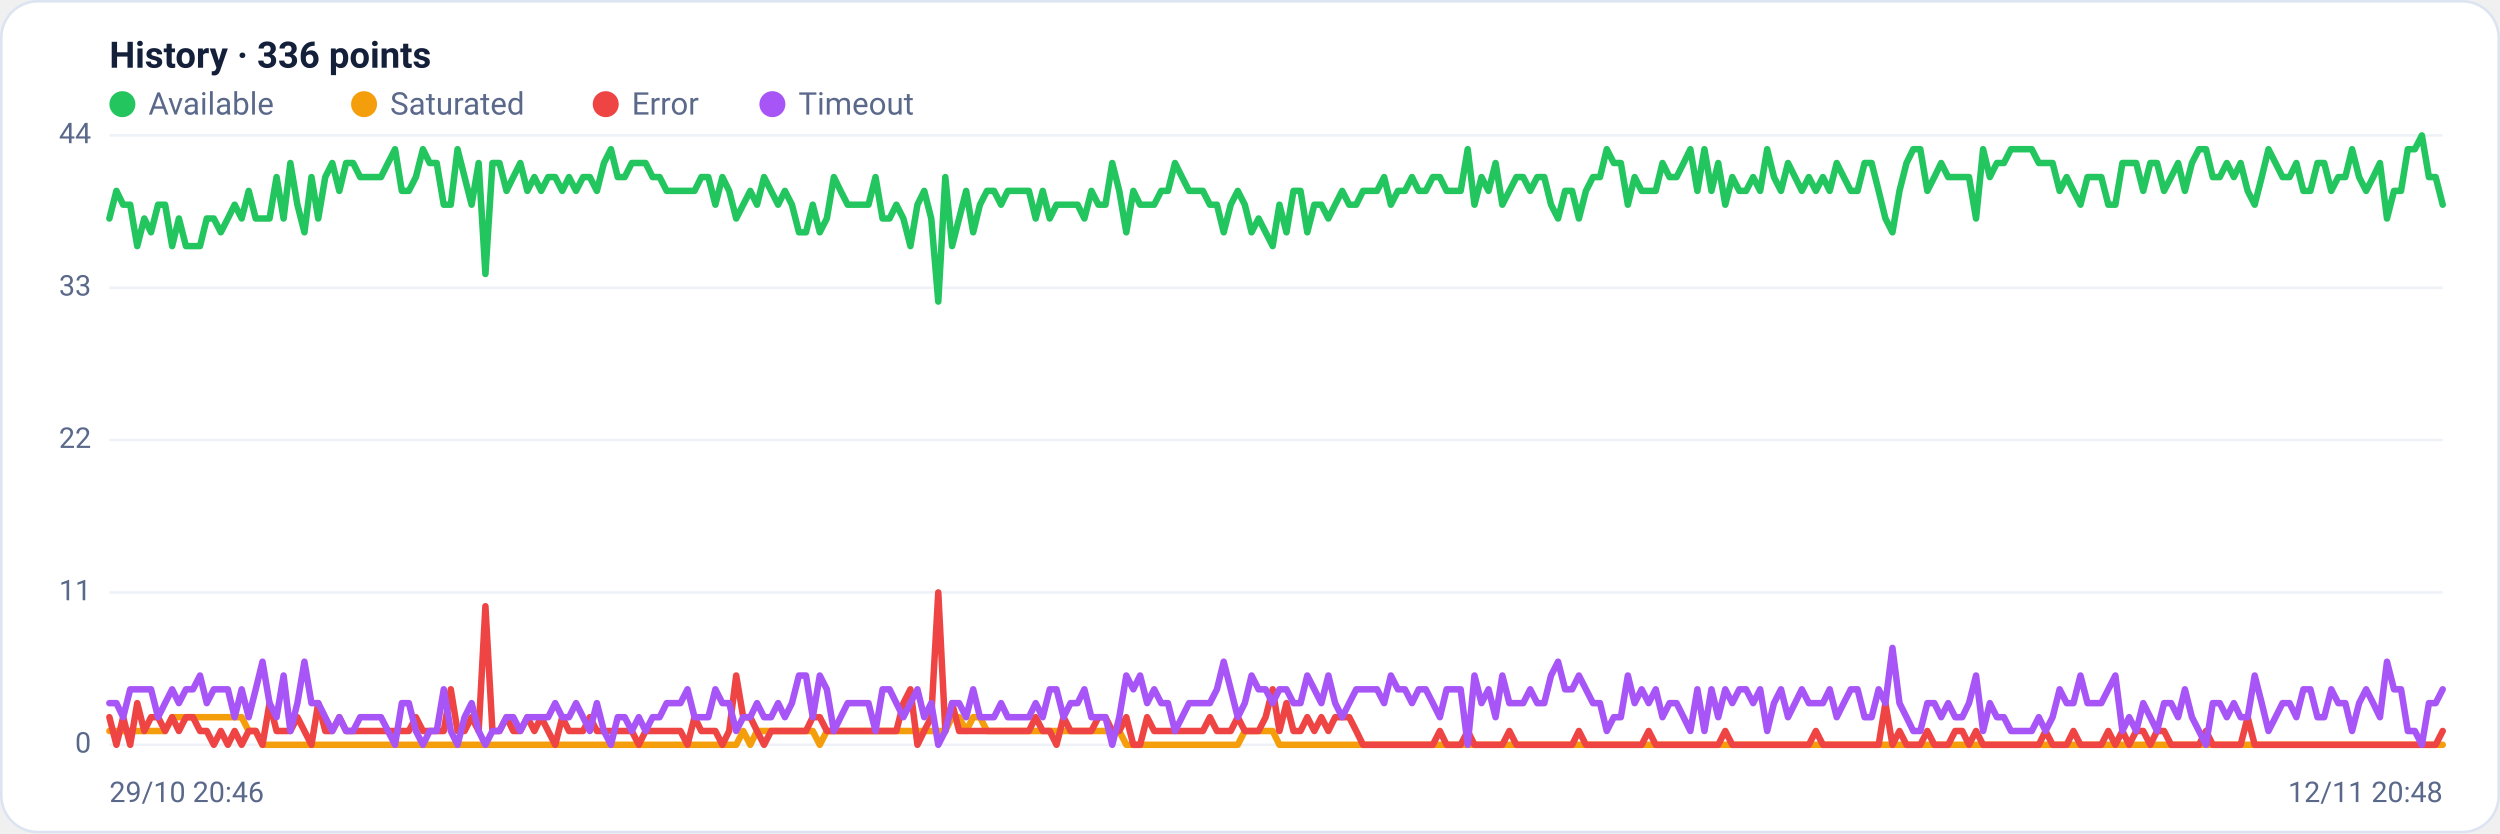
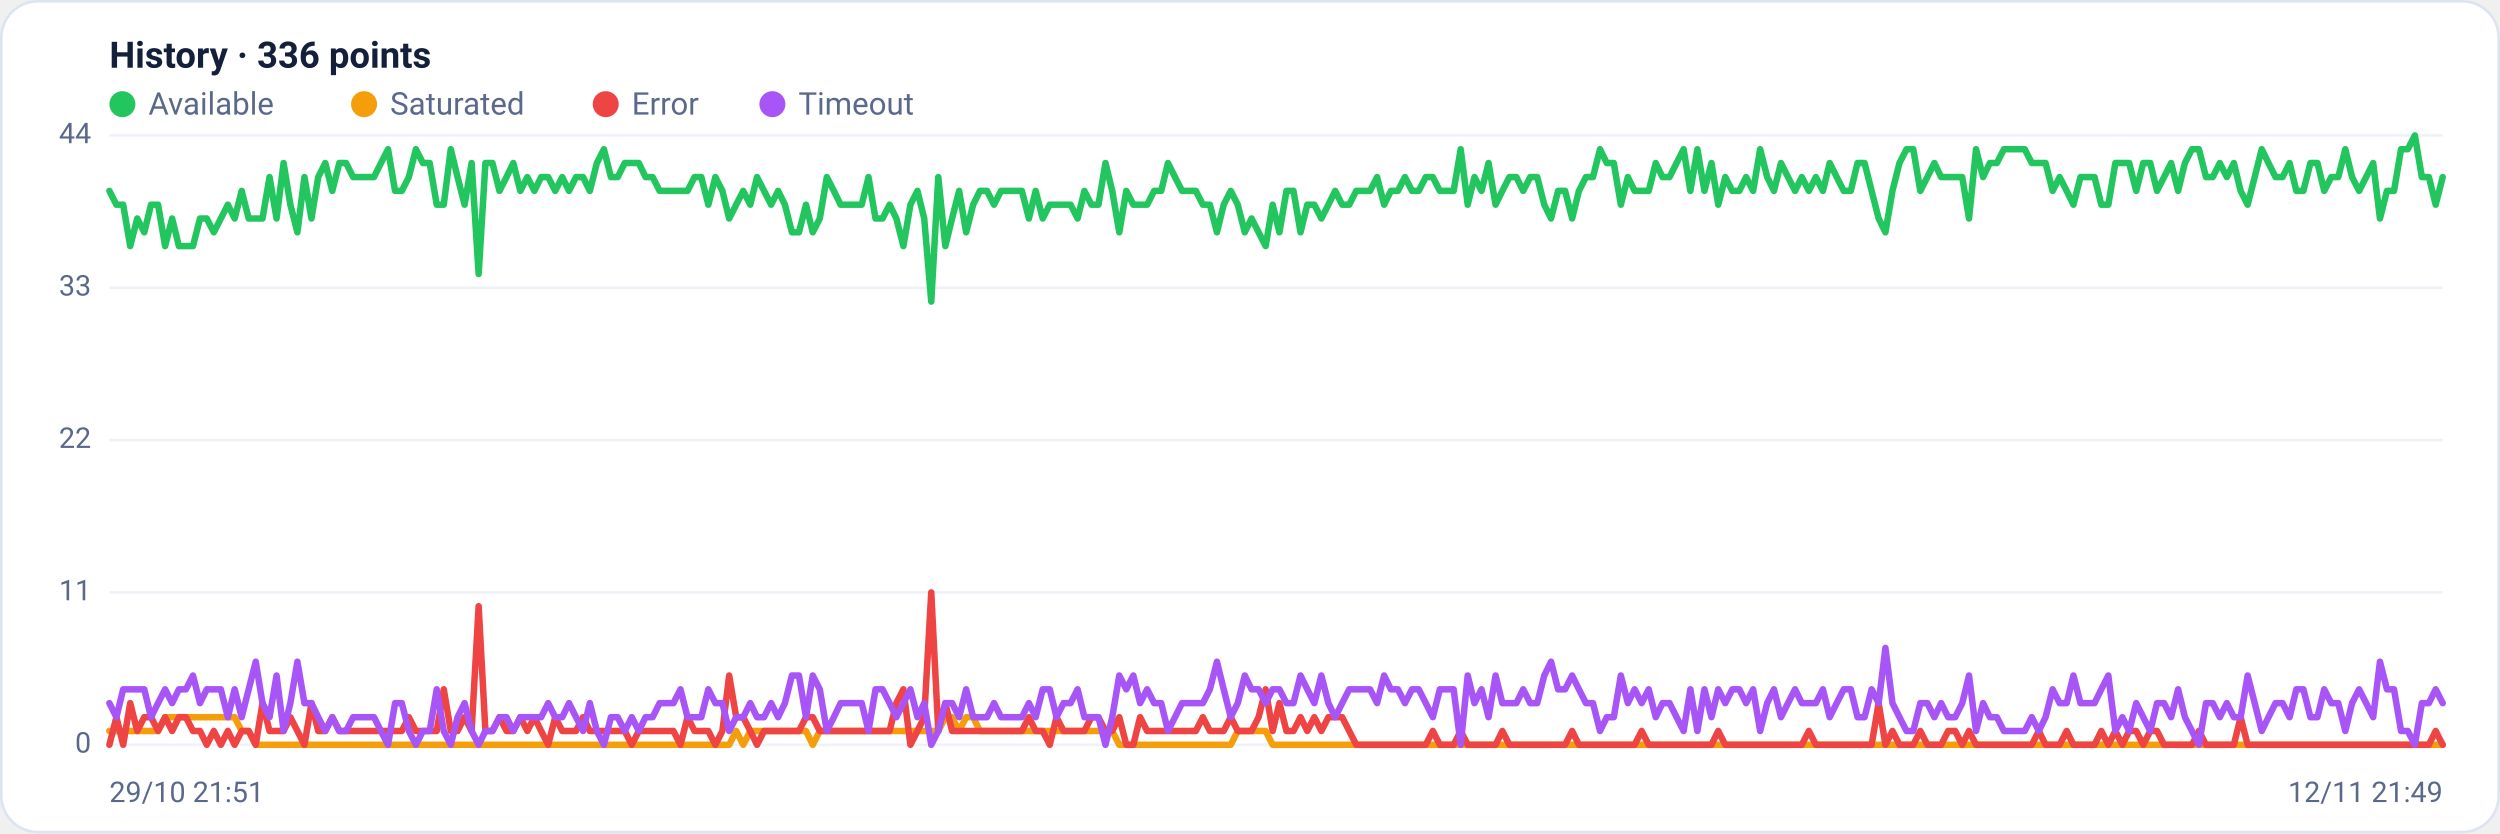
<svg xmlns="http://www.w3.org/2000/svg" viewBox="0 0 960 320" width="960" height="320" font-family="Segoe UI, system-ui, -apple-system, Roboto, Helvetica, Arial, sans-serif" role="img" aria-label="Availability history per region">
  <rect x="0.5" y="0.5" width="959" height="319" rx="14" fill="#ffffff" stroke="#dce3f1" />
  <text x="42" y="26" font-size="14" font-weight="600" fill="#14203a">History · 336 points</text>
  <circle cx="47" cy="40" r="5" fill="#22c55e" />
  <text x="57" y="44" font-size="12" fill="#5a688a">Available</text>
  <circle cx="139.8" cy="40" r="5" fill="#f59e0b" />
  <text x="149.8" y="44" font-size="12" fill="#5a688a">Saturated</text>
  <circle cx="232.6" cy="40" r="5" fill="#ef4444" />
  <text x="242.6" y="44" font-size="12" fill="#5a688a">Error</text>
  <circle cx="296.6" cy="40" r="5" fill="#a855f7" />
  <text x="306.6" y="44" font-size="12" fill="#5a688a">Timeout</text>
  <line x1="42" y1="286.0" x2="938" y2="286.0" stroke="#eef2f7" stroke-width="1" />
  <text x="35" y="289.0" text-anchor="end" font-size="11" fill="#5a688a">0</text>
  <line x1="42" y1="227.5" x2="938" y2="227.5" stroke="#eef2f7" stroke-width="1" />
  <text x="35" y="230.5" text-anchor="end" font-size="11" fill="#5a688a">11</text>
  <line x1="42" y1="169.0" x2="938" y2="169.0" stroke="#eef2f7" stroke-width="1" />
  <text x="35" y="172.0" text-anchor="end" font-size="11" fill="#5a688a">22</text>
  <line x1="42" y1="110.5" x2="938" y2="110.5" stroke="#eef2f7" stroke-width="1" />
  <text x="35" y="113.5" text-anchor="end" font-size="11" fill="#5a688a">33</text>
  <line x1="42" y1="52.0" x2="938" y2="52.0" stroke="#eef2f7" stroke-width="1" />
  <text x="35" y="55.0" text-anchor="end" font-size="11" fill="#5a688a">44</text>
-   <polyline fill="none" stroke="#22c55e" stroke-width="2.5" stroke-linejoin="round" stroke-linecap="round" points="42.0,83.9 44.7,73.3 47.3,78.6 50.0,78.6 52.7,94.5 55.4,83.9 58.0,89.2 60.7,78.6 63.4,78.6 66.1,94.5 68.7,83.9 71.4,94.5 74.1,94.5 76.8,94.5 79.4,83.9 82.1,83.9 84.8,89.2 87.5,83.9 90.1,78.6 92.8,83.9 95.5,73.3 98.2,83.9 100.8,83.9 103.5,83.9 106.2,68.0 108.9,83.9 111.5,62.6 114.2,78.6 116.9,89.2 119.6,68.0 122.2,83.9 124.9,68.0 127.6,62.6 130.3,73.3 132.9,62.6 135.6,62.6 138.3,68.0 141.0,68.0 143.6,68.0 146.3,68.0 149.0,62.6 151.7,57.3 154.3,73.3 157.0,73.3 159.7,68.0 162.4,57.3 165.0,62.6 167.7,62.6 170.4,78.6 173.1,78.6 175.7,57.3 178.4,68.0 181.1,78.6 183.8,62.6 186.4,105.2 189.1,62.6 191.8,62.6 194.5,73.3 197.1,68.0 199.8,62.6 202.5,73.3 205.2,68.0 207.8,73.3 210.5,68.0 213.2,68.0 215.9,73.3 218.5,68.0 221.2,73.3 223.9,68.0 226.5,68.0 229.2,73.3 231.9,62.6 234.6,57.3 237.2,68.0 239.9,68.0 242.6,62.6 245.3,62.6 247.9,62.6 250.6,68.0 253.3,68.0 256.0,73.3 258.6,73.3 261.3,73.3 264.0,73.3 266.7,73.3 269.3,68.0 272.0,68.0 274.7,78.6 277.4,68.0 280.0,73.3 282.7,83.9 285.4,78.6 288.1,73.3 290.7,78.6 293.4,68.0 296.1,73.3 298.8,78.6 301.4,73.3 304.1,78.6 306.8,89.2 309.5,89.2 312.1,78.6 314.8,89.2 317.5,83.9 320.2,68.0 322.8,73.3 325.5,78.6 328.2,78.6 330.9,78.6 333.5,78.6 336.2,68.0 338.9,83.9 341.6,83.9 344.2,78.6 346.9,83.9 349.6,94.5 352.3,78.6 354.9,73.3 357.6,83.9 360.3,115.8 363.0,68.0 365.6,94.5 368.3,83.9 371.0,73.3 373.7,89.2 376.3,78.6 379.0,73.3 381.7,73.3 384.4,78.6 387.0,73.3 389.7,73.3 392.4,73.3 395.1,73.3 397.7,83.9 400.4,73.3 403.1,83.9 405.7,78.6 408.4,78.6 411.1,78.6 413.8,78.6 416.4,83.9 419.1,73.3 421.8,78.6 424.5,78.6 427.1,62.6 429.8,73.3 432.5,89.2 435.2,73.3 437.8,78.6 440.5,78.6 443.2,78.6 445.9,73.3 448.5,73.3 451.2,62.6 453.9,68.0 456.6,73.3 459.2,73.3 461.9,73.3 464.6,78.6 467.3,78.6 469.9,89.2 472.6,78.6 475.3,73.3 478.0,78.6 480.6,89.2 483.3,83.9 486.0,89.2 488.7,94.5 491.3,78.6 494.0,89.2 496.7,73.3 499.4,73.3 502.0,89.2 504.7,78.6 507.4,78.6 510.1,83.9 512.7,78.6 515.4,73.3 518.1,78.6 520.8,78.6 523.4,73.3 526.1,73.3 528.8,73.3 531.5,68.0 534.1,78.6 536.8,73.3 539.5,73.3 542.2,68.0 544.8,73.3 547.5,73.3 550.2,68.0 552.9,68.0 555.5,73.3 558.2,73.3 560.9,73.3 563.6,57.3 566.2,78.6 568.9,68.0 571.6,73.3 574.3,62.6 576.9,78.6 579.6,73.3 582.3,68.0 584.9,68.0 587.6,73.3 590.3,68.0 593.0,68.0 595.6,78.6 598.3,83.9 601.0,73.3 603.7,73.3 606.3,83.9 609.0,73.3 611.7,68.0 614.4,68.0 617.0,57.3 619.7,62.6 622.4,62.6 625.1,78.6 627.7,68.0 630.4,73.3 633.1,73.3 635.8,73.3 638.4,62.6 641.1,68.0 643.8,68.0 646.5,62.6 649.1,57.3 651.8,73.3 654.5,57.3 657.2,73.3 659.8,62.6 662.5,78.6 665.2,68.0 667.9,73.3 670.5,73.3 673.2,68.0 675.9,73.3 678.6,57.3 681.2,68.0 683.9,73.3 686.6,62.6 689.3,68.0 691.9,73.3 694.6,68.0 697.3,73.3 700.0,68.0 702.6,73.3 705.3,62.6 708.0,68.0 710.7,73.3 713.3,73.3 716.0,62.6 718.7,62.6 721.4,73.3 724.0,83.9 726.7,89.2 729.4,73.3 732.1,62.6 734.7,57.3 737.4,57.3 740.1,73.3 742.8,68.0 745.4,62.6 748.1,68.0 750.8,68.0 753.5,68.0 756.1,68.0 758.8,83.9 761.5,57.3 764.1,68.0 766.8,62.6 769.5,62.6 772.2,57.3 774.8,57.3 777.5,57.3 780.2,57.3 782.9,62.6 785.5,62.6 788.2,62.6 790.9,73.3 793.6,68.0 796.2,73.3 798.9,78.6 801.6,68.0 804.3,68.0 806.9,68.0 809.6,78.6 812.3,78.6 815.0,62.6 817.6,62.6 820.3,62.6 823.0,73.3 825.7,62.6 828.3,62.6 831.0,73.3 833.7,68.0 836.4,62.6 839.0,73.3 841.7,62.6 844.4,57.3 847.1,57.3 849.7,68.0 852.4,68.0 855.1,62.6 857.8,68.0 860.4,62.6 863.1,73.3 865.8,78.6 868.5,68.0 871.1,57.3 873.8,62.6 876.5,68.0 879.2,68.0 881.8,62.6 884.5,73.3 887.2,73.3 889.9,62.6 892.5,62.6 895.2,73.3 897.9,68.0 900.6,68.0 903.2,57.3 905.9,68.0 908.6,73.3 911.3,68.0 913.9,62.6 916.6,83.9 919.3,73.3 922.0,73.3 924.6,57.3 927.3,57.3 930.0,52.0 932.7,68.0 935.3,68.0 938.0,78.6" />
-   <polyline fill="none" stroke="#f59e0b" stroke-width="2.5" stroke-linejoin="round" stroke-linecap="round" points="42.0,280.7 44.7,280.7 47.3,280.7 50.0,280.7 52.7,280.7 55.4,280.7 58.0,280.7 60.7,280.7 63.4,280.7 66.1,275.4 68.7,275.4 71.4,275.4 74.1,275.4 76.8,275.4 79.4,275.4 82.1,275.4 84.8,275.4 87.5,275.4 90.1,275.4 92.8,275.4 95.5,280.7 98.2,280.7 100.8,286.0 103.5,286.0 106.2,286.0 108.9,286.0 111.5,286.0 114.2,286.0 116.9,286.0 119.6,286.0 122.2,286.0 124.9,286.0 127.6,286.0 130.3,286.0 132.9,286.0 135.6,286.0 138.3,286.0 141.0,286.0 143.6,286.0 146.3,286.0 149.0,286.0 151.7,286.0 154.3,286.0 157.0,286.0 159.7,286.0 162.4,286.0 165.0,286.0 167.7,286.0 170.4,286.0 173.1,286.0 175.7,286.0 178.4,286.0 181.1,286.0 183.8,286.0 186.4,286.0 189.1,286.0 191.8,286.0 194.5,286.0 197.1,286.0 199.8,286.0 202.5,286.0 205.2,286.0 207.8,286.0 210.5,286.0 213.2,286.0 215.9,286.0 218.5,286.0 221.2,286.0 223.9,286.0 226.5,286.0 229.2,286.0 231.9,286.0 234.6,286.0 237.2,286.0 239.9,286.0 242.6,286.0 245.3,286.0 247.9,286.0 250.6,286.0 253.3,286.0 256.0,286.0 258.6,286.0 261.3,286.0 264.0,286.0 266.7,286.0 269.3,286.0 272.0,286.0 274.7,286.0 277.4,286.0 280.0,286.0 282.7,286.0 285.4,280.7 288.1,286.0 290.7,280.7 293.4,280.7 296.1,280.7 298.8,280.7 301.4,280.7 304.1,280.7 306.8,280.7 309.5,280.7 312.1,280.7 314.8,286.0 317.5,280.7 320.2,280.7 322.8,280.7 325.5,280.7 328.2,280.7 330.9,280.7 333.5,280.7 336.2,280.7 338.9,280.7 341.6,280.7 344.2,280.7 346.9,280.7 349.6,280.7 352.3,280.7 354.9,280.7 357.6,280.7 360.3,280.7 363.0,280.7 365.6,275.4 368.3,275.4 371.0,280.7 373.7,275.4 376.3,275.4 379.0,280.7 381.7,280.7 384.4,280.7 387.0,280.7 389.7,280.7 392.4,280.7 395.1,280.7 397.7,280.7 400.4,280.7 403.1,280.7 405.7,280.7 408.4,280.7 411.1,280.7 413.8,280.7 416.4,280.7 419.1,280.7 421.8,280.7 424.5,280.7 427.1,280.7 429.8,280.7 432.5,286.0 435.2,286.0 437.8,286.0 440.5,286.0 443.2,286.0 445.9,286.0 448.5,286.0 451.2,286.0 453.9,286.0 456.6,286.0 459.2,286.0 461.9,286.0 464.6,286.0 467.3,286.0 469.9,286.0 472.6,286.0 475.3,286.0 478.0,280.7 480.6,280.7 483.3,280.7 486.0,280.7 488.7,280.7 491.3,286.0 494.0,286.0 496.7,286.0 499.4,286.0 502.0,286.0 504.7,286.0 507.4,286.0 510.1,286.0 512.7,286.0 515.4,286.0 518.1,286.0 520.8,286.0 523.4,286.0 526.1,286.0 528.8,286.0 531.5,286.0 534.1,286.0 536.8,286.0 539.5,286.0 542.2,286.0 544.8,286.0 547.5,286.0 550.2,286.0 552.9,286.0 555.5,286.0 558.2,286.0 560.9,286.0 563.6,286.0 566.2,286.0 568.9,286.0 571.6,286.0 574.3,286.0 576.9,286.0 579.6,286.0 582.3,286.0 584.9,286.0 587.6,286.0 590.3,286.0 593.0,286.0 595.6,286.0 598.3,286.0 601.0,286.0 603.7,286.0 606.3,286.0 609.0,286.0 611.7,286.0 614.4,286.0 617.0,286.0 619.7,286.0 622.4,286.0 625.1,286.0 627.7,286.0 630.4,286.0 633.1,286.0 635.8,286.0 638.4,286.0 641.1,286.0 643.8,286.0 646.5,286.0 649.1,286.0 651.8,286.0 654.5,286.0 657.2,286.0 659.8,286.0 662.5,286.0 665.2,286.0 667.9,286.0 670.5,286.0 673.2,286.0 675.9,286.0 678.6,286.0 681.2,286.0 683.9,286.0 686.6,286.0 689.3,286.0 691.9,286.0 694.6,286.0 697.3,286.0 700.0,286.0 702.6,286.0 705.3,286.0 708.0,286.0 710.7,286.0 713.3,286.0 716.0,286.0 718.7,286.0 721.4,286.0 724.0,286.0 726.7,286.0 729.4,286.0 732.1,286.0 734.7,286.0 737.4,286.0 740.1,286.0 742.8,286.0 745.4,286.0 748.1,286.0 750.8,286.0 753.5,286.0 756.1,286.0 758.8,286.0 761.5,286.0 764.1,286.0 766.8,286.0 769.5,286.0 772.2,286.0 774.8,286.0 777.5,286.0 780.2,286.0 782.9,286.0 785.5,286.0 788.2,286.0 790.9,286.0 793.6,286.0 796.2,286.0 798.9,286.0 801.6,286.0 804.3,286.0 806.9,286.0 809.6,286.0 812.3,286.0 815.0,286.0 817.6,286.0 820.3,286.0 823.0,286.0 825.7,286.0 828.3,286.0 831.0,286.0 833.7,286.0 836.4,286.0 839.0,286.0 841.7,286.0 844.4,286.0 847.1,286.0 849.7,286.0 852.4,286.0 855.1,286.0 857.8,286.0 860.4,286.0 863.1,286.0 865.8,286.0 868.5,286.0 871.1,286.0 873.8,286.0 876.5,286.0 879.2,286.0 881.8,286.0 884.5,286.0 887.2,286.0 889.9,286.0 892.5,286.0 895.2,286.0 897.9,286.0 900.6,286.0 903.2,286.0 905.9,286.0 908.6,286.0 911.3,286.0 913.9,286.0 916.6,286.0 919.3,286.0 922.0,286.0 924.6,286.0 927.3,286.0 930.0,286.0 932.7,286.0 935.3,286.0 938.0,286.0" />
-   <polyline fill="none" stroke="#ef4444" stroke-width="2.5" stroke-linejoin="round" stroke-linecap="round" points="42.0,275.4 44.7,286.0 47.3,275.4 50.0,286.0 52.7,270.0 55.4,280.7 58.0,275.4 60.7,275.4 63.4,280.7 66.1,275.4 68.7,280.7 71.4,275.4 74.1,275.4 76.8,280.7 79.4,280.7 82.1,286.0 84.8,280.7 87.5,286.0 90.1,280.7 92.8,286.0 95.5,280.7 98.2,280.7 100.8,286.0 103.5,270.0 106.2,280.7 108.9,280.7 111.5,280.7 114.2,275.4 116.9,280.7 119.6,286.0 122.2,270.0 124.9,280.7 127.6,280.7 130.3,275.4 132.9,280.7 135.6,280.7 138.3,280.7 141.0,280.7 143.6,280.7 146.3,280.7 149.0,280.7 151.7,280.7 154.3,280.7 157.0,280.7 159.7,275.4 162.4,280.7 165.0,280.7 167.7,280.7 170.4,280.7 173.1,264.7 175.7,280.7 178.4,280.7 181.1,275.4 183.8,280.7 186.4,232.8 189.1,280.7 191.8,280.7 194.5,275.4 197.1,280.7 199.8,280.7 202.5,275.4 205.2,280.7 207.8,275.4 210.5,280.7 213.2,286.0 215.9,275.4 218.5,280.7 221.2,280.7 223.9,280.7 226.5,275.4 229.2,280.7 231.9,280.7 234.6,280.7 237.2,280.7 239.9,280.7 242.6,280.7 245.3,286.0 247.9,280.7 250.6,280.7 253.3,280.7 256.0,280.7 258.6,280.7 261.3,280.7 264.0,286.0 266.7,275.4 269.3,280.7 272.0,280.7 274.7,280.7 277.4,286.0 280.0,280.7 282.7,259.4 285.4,275.4 288.1,275.4 290.7,280.7 293.4,286.0 296.1,280.7 298.8,280.7 301.4,280.7 304.1,280.7 306.8,280.7 309.5,280.7 312.1,275.4 314.8,275.4 317.5,280.7 320.2,280.7 322.8,280.7 325.5,280.7 328.2,280.7 330.9,280.7 333.5,280.7 336.2,280.7 338.9,280.7 341.6,280.7 344.2,280.7 346.9,270.0 349.6,264.7 352.3,286.0 354.9,280.7 357.6,275.4 360.3,227.5 363.0,280.7 365.6,270.0 368.3,280.7 371.0,280.7 373.7,280.7 376.3,280.7 379.0,280.7 381.7,280.7 384.4,280.7 387.0,280.7 389.7,280.7 392.4,280.7 395.1,280.7 397.7,275.4 400.4,280.7 403.1,280.7 405.7,286.0 408.4,275.4 411.1,280.7 413.8,280.7 416.4,280.7 419.1,280.7 421.8,275.4 424.5,275.4 427.1,280.7 429.8,280.7 432.5,275.4 435.2,286.0 437.8,286.0 440.5,275.4 443.2,280.7 445.9,280.7 448.5,280.7 451.2,280.7 453.9,280.7 456.6,280.7 459.2,280.7 461.9,280.7 464.6,275.4 467.3,280.7 469.9,280.7 472.6,280.7 475.3,275.4 478.0,280.7 480.6,280.7 483.3,280.7 486.0,275.4 488.7,264.7 491.3,280.7 494.0,270.0 496.7,280.7 499.4,280.7 502.0,275.4 504.7,280.7 507.4,275.4 510.1,280.7 512.7,275.4 515.4,275.4 518.1,275.4 520.8,280.7 523.4,286.0 526.1,286.0 528.8,286.0 531.5,286.0 534.1,286.0 536.8,286.0 539.5,286.0 542.2,286.0 544.8,286.0 547.5,286.0 550.2,286.0 552.9,280.7 555.5,286.0 558.2,286.0 560.9,286.0 563.6,280.7 566.2,286.0 568.9,286.0 571.6,286.0 574.3,286.0 576.9,286.0 579.6,280.7 582.3,286.0 584.9,286.0 587.6,286.0 590.3,286.0 593.0,286.0 595.6,286.0 598.3,286.0 601.0,286.0 603.7,286.0 606.3,280.7 609.0,286.0 611.7,286.0 614.4,286.0 617.0,286.0 619.7,286.0 622.4,286.0 625.1,286.0 627.7,286.0 630.4,286.0 633.1,280.7 635.8,286.0 638.4,286.0 641.1,286.0 643.8,286.0 646.5,286.0 649.1,286.0 651.8,286.0 654.5,286.0 657.2,286.0 659.8,286.0 662.5,280.7 665.2,286.0 667.9,286.0 670.5,286.0 673.2,286.0 675.9,286.0 678.6,286.0 681.2,286.0 683.9,286.0 686.6,286.0 689.3,286.0 691.9,286.0 694.6,286.0 697.3,280.7 700.0,286.0 702.6,286.0 705.3,286.0 708.0,286.0 710.7,286.0 713.3,286.0 716.0,286.0 718.7,286.0 721.4,286.0 724.0,270.0 726.7,286.0 729.4,280.7 732.1,286.0 734.7,286.0 737.4,286.0 740.1,280.7 742.8,286.0 745.4,286.0 748.1,286.0 750.8,280.7 753.5,280.7 756.1,286.0 758.8,280.7 761.5,286.0 764.1,286.0 766.8,286.0 769.5,286.0 772.2,286.0 774.8,286.0 777.5,286.0 780.2,286.0 782.9,286.0 785.5,280.7 788.2,286.0 790.9,286.0 793.6,286.0 796.2,280.7 798.9,286.0 801.6,286.0 804.3,286.0 806.9,286.0 809.6,280.7 812.3,286.0 815.0,280.7 817.6,286.0 820.3,280.7 823.0,280.7 825.7,286.0 828.3,280.7 831.0,280.7 833.7,286.0 836.4,286.0 839.0,286.0 841.7,286.0 844.4,286.0 847.1,280.7 849.7,286.0 852.4,286.0 855.1,286.0 857.8,286.0 860.4,286.0 863.1,275.4 865.8,286.0 868.5,286.0 871.1,286.0 873.8,286.0 876.5,286.0 879.2,286.0 881.8,286.0 884.5,286.0 887.2,286.0 889.9,286.0 892.5,286.0 895.2,286.0 897.9,286.0 900.6,286.0 903.2,286.0 905.9,286.0 908.6,286.0 911.3,286.0 913.9,286.0 916.6,286.0 919.3,286.0 922.0,286.0 924.6,286.0 927.3,286.0 930.0,286.0 932.7,286.0 935.3,286.0 938.0,280.7" />
-   <polyline fill="none" stroke="#a855f7" stroke-width="2.5" stroke-linejoin="round" stroke-linecap="round" points="42.0,270.0 44.7,270.0 47.3,275.4 50.0,264.7 52.7,264.7 55.4,264.7 58.0,264.7 60.7,275.4 63.4,270.0 66.1,264.7 68.7,270.0 71.4,264.7 74.1,264.7 76.8,259.4 79.4,270.0 82.1,264.7 84.8,264.7 87.5,264.7 90.1,275.4 92.8,264.7 95.5,275.4 98.2,264.7 100.8,254.1 103.5,270.0 106.2,275.4 108.9,259.4 111.5,280.7 114.2,270.0 116.9,254.1 119.6,270.0 122.2,270.0 124.9,275.4 127.6,280.7 130.3,275.4 132.9,280.7 135.6,280.7 138.3,275.4 141.0,275.4 143.6,275.4 146.3,275.4 149.0,280.7 151.7,286.0 154.3,270.0 157.0,270.0 159.7,280.7 162.4,286.0 165.0,280.7 167.7,280.7 170.4,264.7 173.1,280.7 175.7,286.0 178.4,275.4 181.1,270.0 183.8,280.7 186.4,286.0 189.1,280.7 191.8,280.7 194.5,275.4 197.1,275.4 199.8,280.7 202.5,275.4 205.2,275.4 207.8,275.4 210.5,275.4 213.2,270.0 215.9,275.4 218.5,275.4 221.2,270.0 223.9,275.4 226.5,280.7 229.2,270.0 231.9,280.7 234.6,286.0 237.2,275.4 239.9,275.4 242.6,280.7 245.3,275.4 247.9,280.7 250.6,275.4 253.3,275.4 256.0,270.0 258.6,270.0 261.3,270.0 264.0,264.7 266.7,275.4 269.3,275.4 272.0,275.4 274.7,264.7 277.4,270.0 280.0,270.0 282.7,280.7 285.4,275.4 288.1,275.4 290.7,270.0 293.4,275.4 296.1,275.4 298.8,270.0 301.4,275.4 304.1,270.0 306.8,259.4 309.5,259.4 312.1,275.4 314.8,259.4 317.5,264.7 320.2,280.7 322.8,275.4 325.5,270.0 328.2,270.0 330.9,270.0 333.5,270.0 336.2,280.7 338.9,264.7 341.6,264.7 344.2,270.0 346.9,275.4 349.6,270.0 352.3,264.7 354.9,275.4 357.6,270.0 360.3,286.0 363.0,280.7 365.6,270.0 368.3,270.0 371.0,275.4 373.7,264.7 376.3,275.4 379.0,275.4 381.7,275.4 384.4,270.0 387.0,275.4 389.7,275.4 392.4,275.4 395.1,275.4 397.7,270.0 400.4,275.4 403.1,264.7 405.7,264.7 408.4,275.4 411.1,270.0 413.8,270.0 416.4,264.7 419.1,275.4 421.8,275.4 424.5,275.4 427.1,286.0 429.8,275.4 432.5,259.4 435.2,264.7 437.8,259.4 440.5,270.0 443.2,264.7 445.9,270.0 448.5,270.0 451.2,280.7 453.9,275.4 456.6,270.0 459.2,270.0 461.9,270.0 464.6,270.0 467.3,264.7 469.9,254.1 472.6,264.7 475.3,275.4 478.0,270.0 480.6,259.4 483.3,264.7 486.0,264.7 488.7,270.0 491.3,264.7 494.0,264.7 496.7,270.0 499.4,270.0 502.0,259.4 504.7,264.7 507.4,270.0 510.1,259.4 512.7,270.0 515.4,275.4 518.1,270.0 520.8,264.7 523.4,264.7 526.1,264.7 528.8,264.7 531.5,270.0 534.1,259.4 536.8,264.7 539.5,264.7 542.2,270.0 544.8,264.7 547.5,264.7 550.2,270.0 552.9,275.4 555.5,264.7 558.2,264.7 560.9,264.7 563.6,286.0 566.2,259.4 568.9,270.0 571.6,264.7 574.3,275.4 576.9,259.4 579.6,270.0 582.3,270.0 584.9,270.0 587.6,264.7 590.3,270.0 593.0,270.0 595.6,259.4 598.3,254.1 601.0,264.7 603.7,264.7 606.3,259.4 609.0,264.7 611.7,270.0 614.4,270.0 617.0,280.7 619.7,275.4 622.4,275.4 625.1,259.4 627.7,270.0 630.4,264.7 633.1,270.0 635.8,264.7 638.4,275.4 641.1,270.0 643.8,270.0 646.5,275.4 649.1,280.7 651.8,264.7 654.5,280.7 657.2,264.7 659.8,275.4 662.5,264.7 665.2,270.0 667.9,264.7 670.5,264.7 673.2,270.0 675.9,264.7 678.6,280.7 681.2,270.0 683.9,264.7 686.6,275.4 689.3,270.0 691.9,264.7 694.6,270.0 697.3,270.0 700.0,270.0 702.6,264.7 705.3,275.4 708.0,270.0 710.7,264.7 713.3,264.7 716.0,275.4 718.7,275.4 721.4,264.7 724.0,270.0 726.7,248.8 729.4,270.0 732.1,275.4 734.7,280.7 737.4,280.7 740.1,270.0 742.8,270.0 745.4,275.4 748.1,270.0 750.8,275.4 753.5,275.4 756.1,270.0 758.8,259.4 761.5,280.7 764.1,270.0 766.8,275.4 769.5,275.4 772.2,280.7 774.8,280.7 777.5,280.7 780.2,280.7 782.9,275.4 785.5,280.7 788.2,275.4 790.9,264.7 793.6,270.0 796.2,270.0 798.9,259.4 801.6,270.0 804.3,270.0 806.9,270.0 809.6,264.7 812.3,259.4 815.0,280.7 817.6,275.4 820.3,280.7 823.0,270.0 825.7,275.4 828.3,280.7 831.0,270.0 833.7,270.0 836.4,275.4 839.0,264.7 841.7,275.4 844.4,280.7 847.1,286.0 849.7,270.0 852.4,270.0 855.1,275.4 857.8,270.0 860.4,275.4 863.1,275.4 865.8,259.4 868.5,270.0 871.1,280.7 873.8,275.4 876.5,270.0 879.2,270.0 881.8,275.4 884.5,264.7 887.2,264.7 889.9,275.4 892.5,275.4 895.2,264.7 897.9,270.0 900.6,270.0 903.2,280.7 905.9,270.0 908.6,264.7 911.3,270.0 913.9,275.4 916.6,254.1 919.3,264.7 922.0,264.7 924.6,280.7 927.3,280.7 930.0,286.0 932.7,270.0 935.3,270.0 938.0,264.7" />
-   <text x="42" y="308" font-size="11" fill="#5a688a">29/10 20:46</text>
-   <text x="938" y="308" text-anchor="end" font-size="11" fill="#5a688a">12/11 20:48</text>
+   <polyline fill="none" stroke="#22c55e" stroke-width="2.5" stroke-linejoin="round" stroke-linecap="round" points="42.0,73.3 44.7,78.6 47.3,78.6 50.0,94.5 52.7,83.9 55.4,89.2 58.0,78.6 60.7,78.6 63.4,94.5 66.1,83.9 68.7,94.5 71.4,94.5 74.1,94.5 76.8,83.9 79.4,83.9 82.1,89.2 84.8,83.9 87.5,78.6 90.1,83.9 92.8,73.3 95.5,83.9 98.2,83.9 100.8,83.9 103.5,68.0 106.2,83.9 108.9,62.6 111.5,78.6 114.2,89.2 116.9,68.0 119.6,83.9 122.2,68.0 124.9,62.6 127.6,73.3 130.3,62.6 132.9,62.6 135.6,68.0 138.3,68.0 141.0,68.0 143.6,68.0 146.3,62.6 149.0,57.3 151.7,73.3 154.3,73.3 157.0,68.0 159.7,57.3 162.4,62.6 165.0,62.6 167.7,78.6 170.4,78.6 173.1,57.3 175.7,68.0 178.4,78.6 181.1,62.6 183.8,105.2 186.4,62.6 189.1,62.6 191.8,73.3 194.5,68.0 197.1,62.6 199.8,73.3 202.5,68.0 205.2,73.3 207.8,68.0 210.5,68.0 213.2,73.3 215.9,68.0 218.5,73.3 221.2,68.0 223.9,68.0 226.5,73.3 229.2,62.6 231.9,57.3 234.6,68.0 237.2,68.0 239.9,62.6 242.6,62.6 245.3,62.6 247.9,68.0 250.6,68.0 253.3,73.3 256.0,73.3 258.6,73.3 261.3,73.3 264.0,73.3 266.7,68.0 269.3,68.0 272.0,78.6 274.7,68.0 277.4,73.3 280.0,83.9 282.7,78.6 285.4,73.3 288.1,78.6 290.7,68.0 293.4,73.3 296.1,78.6 298.8,73.3 301.4,78.6 304.1,89.2 306.8,89.2 309.5,78.6 312.1,89.2 314.8,83.9 317.5,68.0 320.2,73.3 322.8,78.6 325.5,78.6 328.2,78.6 330.9,78.6 333.5,68.0 336.2,83.9 338.9,83.9 341.6,78.6 344.2,83.9 346.9,94.5 349.6,78.6 352.3,73.3 354.9,83.9 357.6,115.8 360.3,68.0 363.0,94.5 365.6,83.9 368.3,73.3 371.0,89.2 373.7,78.6 376.3,73.3 379.0,73.3 381.7,78.6 384.4,73.3 387.0,73.3 389.7,73.3 392.4,73.3 395.1,83.9 397.7,73.3 400.4,83.9 403.1,78.6 405.7,78.6 408.4,78.6 411.1,78.6 413.8,83.9 416.4,73.3 419.1,78.6 421.8,78.6 424.5,62.6 427.1,73.3 429.8,89.2 432.5,73.3 435.2,78.6 437.8,78.6 440.5,78.6 443.2,73.3 445.9,73.3 448.5,62.6 451.2,68.0 453.9,73.3 456.6,73.3 459.2,73.3 461.9,78.6 464.6,78.6 467.3,89.2 469.9,78.6 472.6,73.3 475.3,78.6 478.0,89.2 480.6,83.9 483.3,89.2 486.0,94.5 488.7,78.6 491.3,89.2 494.0,73.3 496.7,73.3 499.4,89.2 502.0,78.6 504.7,78.6 507.4,83.9 510.1,78.6 512.7,73.3 515.4,78.6 518.1,78.6 520.8,73.3 523.4,73.3 526.1,73.3 528.8,68.0 531.5,78.6 534.1,73.3 536.8,73.3 539.5,68.0 542.2,73.3 544.8,73.3 547.5,68.0 550.2,68.0 552.9,73.3 555.5,73.3 558.2,73.3 560.9,57.3 563.6,78.6 566.2,68.0 568.9,73.3 571.6,62.6 574.3,78.6 576.9,73.3 579.6,68.0 582.3,68.0 584.9,73.3 587.6,68.0 590.3,68.0 593.0,78.6 595.6,83.9 598.3,73.3 601.0,73.3 603.7,83.9 606.3,73.3 609.0,68.0 611.7,68.0 614.4,57.3 617.0,62.6 619.7,62.6 622.4,78.6 625.1,68.0 627.7,73.3 630.4,73.3 633.1,73.3 635.8,62.6 638.4,68.0 641.1,68.0 643.8,62.6 646.5,57.3 649.1,73.3 651.8,57.3 654.5,73.3 657.2,62.6 659.8,78.6 662.5,68.0 665.2,73.3 667.9,73.3 670.5,68.0 673.2,73.3 675.9,57.3 678.6,68.0 681.2,73.3 683.9,62.6 686.6,68.0 689.3,73.3 691.9,68.0 694.6,73.3 697.3,68.0 700.0,73.3 702.6,62.6 705.3,68.0 708.0,73.3 710.7,73.3 713.3,62.6 716.0,62.6 718.7,73.3 721.4,83.9 724.0,89.2 726.7,73.3 729.4,62.6 732.1,57.3 734.7,57.3 737.4,73.3 740.1,68.0 742.8,62.6 745.4,68.0 748.1,68.0 750.8,68.0 753.5,68.0 756.1,83.9 758.8,57.3 761.5,68.0 764.1,62.6 766.8,62.6 769.5,57.3 772.2,57.3 774.8,57.3 777.5,57.3 780.2,62.6 782.9,62.6 785.5,62.6 788.2,73.3 790.9,68.0 793.6,73.3 796.2,78.6 798.9,68.0 801.6,68.0 804.3,68.0 806.9,78.6 809.6,78.6 812.3,62.6 815.0,62.6 817.6,62.6 820.3,73.3 823.0,62.6 825.7,62.6 828.3,73.3 831.0,68.0 833.7,62.6 836.4,73.3 839.0,62.6 841.7,57.3 844.4,57.3 847.1,68.0 849.7,68.0 852.4,62.6 855.1,68.0 857.8,62.6 860.4,73.3 863.1,78.6 865.8,68.0 868.5,57.3 871.1,62.6 873.8,68.0 876.5,68.0 879.2,62.6 881.8,73.3 884.5,73.3 887.2,62.6 889.9,62.6 892.5,73.3 895.2,68.0 897.9,68.0 900.6,57.3 903.2,68.0 905.9,73.3 908.6,68.0 911.3,62.6 913.9,83.9 916.6,73.3 919.3,73.3 922.0,57.3 924.6,57.3 927.3,52.0 930.0,68.0 932.7,68.0 935.3,78.6 938.0,68.0" />
+   <polyline fill="none" stroke="#f59e0b" stroke-width="2.5" stroke-linejoin="round" stroke-linecap="round" points="42.0,280.7 44.7,280.7 47.3,280.7 50.0,280.7 52.7,280.7 55.4,280.7 58.0,280.7 60.7,280.7 63.4,275.4 66.1,275.4 68.7,275.4 71.4,275.4 74.1,275.4 76.8,275.4 79.4,275.4 82.1,275.4 84.8,275.4 87.5,275.4 90.1,275.4 92.8,280.7 95.5,280.7 98.2,286.0 100.8,286.0 103.5,286.0 106.2,286.0 108.9,286.0 111.5,286.0 114.2,286.0 116.9,286.0 119.6,286.0 122.2,286.0 124.9,286.0 127.6,286.0 130.3,286.0 132.9,286.0 135.6,286.0 138.3,286.0 141.0,286.0 143.6,286.0 146.3,286.0 149.0,286.0 151.7,286.0 154.3,286.0 157.0,286.0 159.7,286.0 162.4,286.0 165.0,286.0 167.7,286.0 170.4,286.0 173.1,286.0 175.7,286.0 178.4,286.0 181.1,286.0 183.8,286.0 186.4,286.0 189.1,286.0 191.8,286.0 194.5,286.0 197.1,286.0 199.8,286.0 202.5,286.0 205.2,286.0 207.8,286.0 210.5,286.0 213.2,286.0 215.9,286.0 218.5,286.0 221.2,286.0 223.9,286.0 226.5,286.0 229.2,286.0 231.9,286.0 234.6,286.0 237.2,286.0 239.9,286.0 242.6,286.0 245.3,286.0 247.9,286.0 250.6,286.0 253.3,286.0 256.0,286.0 258.6,286.0 261.3,286.0 264.0,286.0 266.7,286.0 269.3,286.0 272.0,286.0 274.7,286.0 277.4,286.0 280.0,286.0 282.7,280.7 285.4,286.0 288.1,280.7 290.7,280.7 293.4,280.7 296.1,280.7 298.8,280.7 301.4,280.7 304.1,280.7 306.8,280.7 309.5,280.7 312.1,286.0 314.8,280.7 317.5,280.7 320.2,280.7 322.8,280.7 325.5,280.7 328.2,280.7 330.9,280.7 333.5,280.7 336.2,280.7 338.9,280.7 341.6,280.7 344.2,280.7 346.9,280.7 349.6,280.7 352.3,280.7 354.9,280.7 357.6,280.7 360.3,280.7 363.0,275.4 365.6,275.4 368.3,280.7 371.0,275.4 373.7,275.4 376.3,280.7 379.0,280.7 381.7,280.7 384.4,280.7 387.0,280.7 389.7,280.7 392.4,280.7 395.1,280.7 397.7,280.7 400.4,280.7 403.1,280.7 405.7,280.7 408.4,280.7 411.1,280.7 413.8,280.7 416.4,280.7 419.1,280.7 421.8,280.7 424.5,280.7 427.1,280.7 429.8,286.0 432.5,286.0 435.2,286.0 437.8,286.0 440.5,286.0 443.2,286.0 445.9,286.0 448.5,286.0 451.2,286.0 453.9,286.0 456.6,286.0 459.2,286.0 461.9,286.0 464.6,286.0 467.3,286.0 469.9,286.0 472.6,286.0 475.3,280.7 478.0,280.7 480.6,280.7 483.3,280.7 486.0,280.7 488.7,286.0 491.3,286.0 494.0,286.0 496.7,286.0 499.4,286.0 502.0,286.0 504.7,286.0 507.4,286.0 510.1,286.0 512.7,286.0 515.4,286.0 518.1,286.0 520.8,286.0 523.4,286.0 526.1,286.0 528.8,286.0 531.5,286.0 534.1,286.0 536.8,286.0 539.5,286.0 542.2,286.0 544.8,286.0 547.5,286.0 550.2,286.0 552.9,286.0 555.5,286.0 558.2,286.0 560.9,286.0 563.6,286.0 566.2,286.0 568.9,286.0 571.6,286.0 574.3,286.0 576.9,286.0 579.6,286.0 582.3,286.0 584.9,286.0 587.6,286.0 590.3,286.0 593.0,286.0 595.6,286.0 598.3,286.0 601.0,286.0 603.7,286.0 606.3,286.0 609.0,286.0 611.7,286.0 614.4,286.0 617.0,286.0 619.7,286.0 622.4,286.0 625.1,286.0 627.7,286.0 630.4,286.0 633.1,286.0 635.8,286.0 638.4,286.0 641.1,286.0 643.8,286.0 646.5,286.0 649.1,286.0 651.8,286.0 654.5,286.0 657.2,286.0 659.8,286.0 662.5,286.0 665.2,286.0 667.9,286.0 670.5,286.0 673.2,286.0 675.9,286.0 678.6,286.0 681.2,286.0 683.9,286.0 686.6,286.0 689.3,286.0 691.9,286.0 694.6,286.0 697.3,286.0 700.0,286.0 702.6,286.0 705.3,286.0 708.0,286.0 710.7,286.0 713.3,286.0 716.0,286.0 718.7,286.0 721.4,286.0 724.0,286.0 726.7,286.0 729.4,286.0 732.1,286.0 734.7,286.0 737.4,286.0 740.1,286.0 742.8,286.0 745.4,286.0 748.1,286.0 750.8,286.0 753.5,286.0 756.1,286.0 758.8,286.0 761.5,286.0 764.1,286.0 766.8,286.0 769.5,286.0 772.2,286.0 774.8,286.0 777.5,286.0 780.2,286.0 782.9,286.0 785.5,286.0 788.2,286.0 790.9,286.0 793.6,286.0 796.2,286.0 798.9,286.0 801.6,286.0 804.3,286.0 806.9,286.0 809.6,286.0 812.3,286.0 815.0,286.0 817.6,286.0 820.3,286.0 823.0,286.0 825.7,286.0 828.3,286.0 831.0,286.0 833.7,286.0 836.4,286.0 839.0,286.0 841.7,286.0 844.4,286.0 847.1,286.0 849.7,286.0 852.4,286.0 855.1,286.0 857.8,286.0 860.4,286.0 863.1,286.0 865.8,286.0 868.5,286.0 871.1,286.0 873.8,286.0 876.5,286.0 879.2,286.0 881.8,286.0 884.5,286.0 887.2,286.0 889.9,286.0 892.5,286.0 895.2,286.0 897.9,286.0 900.6,286.0 903.2,286.0 905.9,286.0 908.6,286.0 911.3,286.0 913.9,286.0 916.6,286.0 919.3,286.0 922.0,286.0 924.6,286.0 927.3,286.0 930.0,286.0 932.7,286.0 935.3,286.0 938.0,286.0" />
+   <polyline fill="none" stroke="#ef4444" stroke-width="2.5" stroke-linejoin="round" stroke-linecap="round" points="42.0,286.0 44.7,275.4 47.3,286.0 50.0,270.0 52.7,280.7 55.4,275.4 58.0,275.4 60.7,280.7 63.4,275.4 66.1,280.7 68.7,275.4 71.4,275.4 74.1,280.7 76.8,280.7 79.4,286.0 82.1,280.7 84.8,286.0 87.5,280.7 90.1,286.0 92.8,280.7 95.5,280.7 98.2,286.0 100.8,270.0 103.5,280.7 106.2,280.7 108.9,280.7 111.5,275.4 114.2,280.7 116.9,286.0 119.6,270.0 122.2,280.7 124.9,280.7 127.6,275.4 130.3,280.7 132.9,280.7 135.6,280.7 138.3,280.7 141.0,280.7 143.6,280.7 146.3,280.7 149.0,280.7 151.7,280.7 154.3,280.7 157.0,275.4 159.7,280.7 162.4,280.7 165.0,280.7 167.7,280.7 170.4,264.7 173.1,280.7 175.7,280.7 178.4,275.4 181.1,280.7 183.8,232.8 186.4,280.7 189.1,280.7 191.8,275.4 194.5,280.7 197.1,280.7 199.8,275.4 202.5,280.7 205.2,275.4 207.8,280.7 210.5,286.0 213.2,275.4 215.9,280.7 218.5,280.7 221.2,280.7 223.9,275.4 226.5,280.7 229.2,280.7 231.9,280.7 234.6,280.7 237.2,280.7 239.9,280.7 242.6,286.0 245.3,280.7 247.9,280.7 250.6,280.7 253.3,280.7 256.0,280.7 258.6,280.7 261.3,286.0 264.0,275.4 266.7,280.7 269.3,280.7 272.0,280.7 274.7,286.0 277.4,280.7 280.0,259.4 282.7,275.4 285.4,275.4 288.1,280.7 290.7,286.0 293.4,280.7 296.1,280.7 298.8,280.7 301.4,280.7 304.1,280.7 306.8,280.7 309.5,275.4 312.1,275.4 314.8,280.7 317.5,280.7 320.2,280.7 322.8,280.7 325.5,280.7 328.2,280.7 330.9,280.7 333.5,280.7 336.2,280.7 338.9,280.7 341.6,280.7 344.2,270.0 346.9,264.7 349.6,286.0 352.3,280.7 354.9,275.4 357.6,227.5 360.3,280.7 363.0,270.0 365.6,280.7 368.3,280.7 371.0,280.7 373.7,280.7 376.3,280.7 379.0,280.7 381.7,280.7 384.4,280.7 387.0,280.7 389.7,280.7 392.4,280.7 395.1,275.4 397.7,280.7 400.4,280.7 403.1,286.0 405.7,275.4 408.4,280.7 411.1,280.7 413.8,280.7 416.4,280.7 419.1,275.4 421.8,275.4 424.5,280.7 427.1,280.7 429.8,275.4 432.5,286.0 435.2,286.0 437.8,275.4 440.5,280.7 443.2,280.7 445.9,280.7 448.5,280.7 451.2,280.7 453.9,280.7 456.6,280.7 459.2,280.7 461.9,275.4 464.6,280.7 467.3,280.7 469.9,280.7 472.6,275.4 475.3,280.7 478.0,280.7 480.6,280.7 483.3,275.4 486.0,264.7 488.7,280.7 491.3,270.0 494.0,280.7 496.7,280.7 499.4,275.4 502.0,280.7 504.7,275.4 507.4,280.7 510.1,275.4 512.7,275.4 515.4,275.4 518.1,280.7 520.8,286.0 523.4,286.0 526.1,286.0 528.8,286.0 531.5,286.0 534.1,286.0 536.8,286.0 539.5,286.0 542.2,286.0 544.8,286.0 547.5,286.0 550.2,280.7 552.9,286.0 555.5,286.0 558.2,286.0 560.9,280.7 563.6,286.0 566.2,286.0 568.9,286.0 571.6,286.0 574.3,286.0 576.9,280.7 579.6,286.0 582.3,286.0 584.9,286.0 587.6,286.0 590.3,286.0 593.0,286.0 595.6,286.0 598.3,286.0 601.0,286.0 603.7,280.7 606.3,286.0 609.0,286.0 611.7,286.0 614.4,286.0 617.0,286.0 619.7,286.0 622.4,286.0 625.1,286.0 627.7,286.0 630.4,280.7 633.1,286.0 635.8,286.0 638.4,286.0 641.1,286.0 643.8,286.0 646.5,286.0 649.1,286.0 651.8,286.0 654.5,286.0 657.2,286.0 659.8,280.7 662.5,286.0 665.2,286.0 667.9,286.0 670.5,286.0 673.2,286.0 675.9,286.0 678.6,286.0 681.2,286.0 683.9,286.0 686.6,286.0 689.3,286.0 691.9,286.0 694.6,280.7 697.3,286.0 700.0,286.0 702.6,286.0 705.3,286.0 708.0,286.0 710.7,286.0 713.3,286.0 716.0,286.0 718.7,286.0 721.4,270.0 724.0,286.0 726.7,280.7 729.4,286.0 732.1,286.0 734.7,286.0 737.4,280.7 740.1,286.0 742.8,286.0 745.4,286.0 748.1,280.7 750.8,280.7 753.5,286.0 756.1,280.7 758.8,286.0 761.5,286.0 764.1,286.0 766.8,286.0 769.5,286.0 772.2,286.0 774.8,286.0 777.5,286.0 780.2,286.0 782.9,280.7 785.5,286.0 788.2,286.0 790.9,286.0 793.6,280.7 796.2,286.0 798.9,286.0 801.6,286.0 804.3,286.0 806.9,280.7 809.6,286.0 812.3,280.7 815.0,286.0 817.6,280.7 820.3,280.7 823.0,286.0 825.7,280.7 828.3,280.7 831.0,286.0 833.7,286.0 836.4,286.0 839.0,286.0 841.7,286.0 844.4,280.7 847.1,286.0 849.7,286.0 852.4,286.0 855.1,286.0 857.8,286.0 860.4,275.4 863.1,286.0 865.8,286.0 868.5,286.0 871.1,286.0 873.8,286.0 876.5,286.0 879.2,286.0 881.8,286.0 884.5,286.0 887.2,286.0 889.9,286.0 892.5,286.0 895.2,286.0 897.9,286.0 900.6,286.0 903.2,286.0 905.9,286.0 908.6,286.0 911.3,286.0 913.9,286.0 916.6,286.0 919.3,286.0 922.0,286.0 924.6,286.0 927.3,286.0 930.0,286.0 932.7,286.0 935.3,280.7 938.0,286.0" />
+   <polyline fill="none" stroke="#a855f7" stroke-width="2.5" stroke-linejoin="round" stroke-linecap="round" points="42.0,270.0 44.7,275.4 47.3,264.7 50.0,264.7 52.7,264.7 55.4,264.7 58.0,275.4 60.7,270.0 63.4,264.7 66.1,270.0 68.7,264.7 71.4,264.7 74.1,259.4 76.8,270.0 79.4,264.7 82.1,264.7 84.8,264.7 87.5,275.4 90.1,264.7 92.8,275.4 95.5,264.7 98.2,254.1 100.8,270.0 103.5,275.4 106.2,259.4 108.9,280.7 111.5,270.0 114.2,254.1 116.9,270.0 119.6,270.0 122.2,275.4 124.9,280.7 127.6,275.4 130.3,280.7 132.9,280.7 135.6,275.4 138.3,275.4 141.0,275.4 143.6,275.4 146.3,280.7 149.0,286.0 151.7,270.0 154.3,270.0 157.0,280.7 159.7,286.0 162.4,280.7 165.0,280.7 167.7,264.7 170.4,280.7 173.1,286.0 175.7,275.4 178.4,270.0 181.1,280.7 183.8,286.0 186.4,280.7 189.1,280.7 191.8,275.4 194.5,275.4 197.1,280.7 199.8,275.4 202.5,275.4 205.2,275.4 207.8,275.4 210.5,270.0 213.2,275.4 215.9,275.4 218.5,270.0 221.2,275.4 223.9,280.7 226.5,270.0 229.2,280.7 231.9,286.0 234.6,275.4 237.2,275.4 239.9,280.7 242.6,275.4 245.3,280.7 247.9,275.4 250.6,275.4 253.3,270.0 256.0,270.0 258.6,270.0 261.3,264.7 264.0,275.4 266.7,275.4 269.3,275.4 272.0,264.7 274.7,270.0 277.4,270.0 280.0,280.7 282.7,275.4 285.4,275.4 288.1,270.0 290.7,275.4 293.4,275.4 296.1,270.0 298.8,275.4 301.4,270.0 304.1,259.4 306.8,259.4 309.5,275.4 312.1,259.4 314.8,264.7 317.5,280.7 320.2,275.4 322.8,270.0 325.5,270.0 328.2,270.0 330.9,270.0 333.5,280.7 336.2,264.7 338.9,264.7 341.6,270.0 344.2,275.4 346.9,270.0 349.6,264.7 352.3,275.4 354.9,270.0 357.6,286.0 360.3,280.7 363.0,270.0 365.6,270.0 368.3,275.4 371.0,264.7 373.7,275.4 376.3,275.4 379.0,275.4 381.7,270.0 384.4,275.4 387.0,275.4 389.7,275.4 392.4,275.4 395.1,270.0 397.7,275.4 400.4,264.7 403.1,264.7 405.7,275.4 408.4,270.0 411.1,270.0 413.8,264.7 416.4,275.4 419.1,275.4 421.8,275.4 424.5,286.0 427.1,275.4 429.8,259.4 432.5,264.7 435.2,259.4 437.8,270.0 440.5,264.7 443.2,270.0 445.9,270.0 448.5,280.7 451.2,275.4 453.9,270.0 456.6,270.0 459.2,270.0 461.9,270.0 464.6,264.7 467.3,254.1 469.9,264.7 472.6,275.4 475.3,270.0 478.0,259.4 480.6,264.7 483.3,264.7 486.0,270.0 488.7,264.7 491.3,264.7 494.0,270.0 496.7,270.0 499.4,259.4 502.0,264.7 504.7,270.0 507.4,259.4 510.1,270.0 512.7,275.4 515.4,270.0 518.1,264.7 520.8,264.7 523.4,264.7 526.1,264.7 528.8,270.0 531.5,259.4 534.1,264.7 536.8,264.7 539.5,270.0 542.2,264.7 544.8,264.7 547.5,270.0 550.2,275.4 552.9,264.7 555.5,264.7 558.2,264.7 560.9,286.0 563.6,259.4 566.2,270.0 568.9,264.7 571.6,275.4 574.3,259.4 576.9,270.0 579.6,270.0 582.3,270.0 584.9,264.7 587.6,270.0 590.3,270.0 593.0,259.4 595.6,254.1 598.3,264.7 601.0,264.7 603.7,259.4 606.3,264.7 609.0,270.0 611.7,270.0 614.4,280.7 617.0,275.4 619.7,275.4 622.4,259.4 625.1,270.0 627.7,264.7 630.4,270.0 633.1,264.7 635.8,275.4 638.4,270.0 641.1,270.0 643.8,275.4 646.5,280.7 649.1,264.7 651.8,280.7 654.5,264.7 657.2,275.4 659.8,264.7 662.5,270.0 665.2,264.7 667.9,264.7 670.5,270.0 673.2,264.7 675.9,280.7 678.6,270.0 681.2,264.7 683.9,275.4 686.6,270.0 689.3,264.7 691.9,270.0 694.6,270.0 697.3,270.0 700.0,264.7 702.6,275.4 705.3,270.0 708.0,264.7 710.7,264.7 713.3,275.4 716.0,275.4 718.7,264.7 721.4,270.0 724.0,248.8 726.7,270.0 729.4,275.4 732.1,280.7 734.7,280.7 737.4,270.0 740.1,270.0 742.8,275.4 745.4,270.0 748.1,275.4 750.8,275.4 753.5,270.0 756.1,259.4 758.8,280.7 761.5,270.0 764.1,275.4 766.8,275.4 769.5,280.7 772.2,280.7 774.8,280.7 777.5,280.7 780.2,275.4 782.9,280.7 785.5,275.4 788.2,264.7 790.9,270.0 793.6,270.0 796.2,259.4 798.9,270.0 801.6,270.0 804.3,270.0 806.9,264.7 809.6,259.4 812.3,280.7 815.0,275.4 817.6,280.7 820.3,270.0 823.0,275.4 825.7,280.7 828.3,270.0 831.0,270.0 833.7,275.4 836.4,264.7 839.0,275.4 841.7,280.7 844.4,286.0 847.1,270.0 849.7,270.0 852.4,275.4 855.1,270.0 857.8,275.4 860.4,275.4 863.1,259.4 865.8,270.0 868.5,280.7 871.1,275.4 873.8,270.0 876.5,270.0 879.2,275.4 881.8,264.7 884.5,264.7 887.2,275.4 889.9,275.4 892.5,264.7 895.2,270.0 897.9,270.0 900.6,280.7 903.2,270.0 905.9,264.7 908.6,270.0 911.3,275.4 913.9,254.1 916.6,264.7 919.3,264.7 922.0,280.7 924.6,280.7 927.3,286.0 930.0,270.0 932.7,270.0 935.3,264.7 938.0,270.0" />
+   <text x="42" y="308" font-size="11" fill="#5a688a">29/10 21:51</text>
+   <text x="938" y="308" text-anchor="end" font-size="11" fill="#5a688a">12/11 21:49</text>
</svg>
